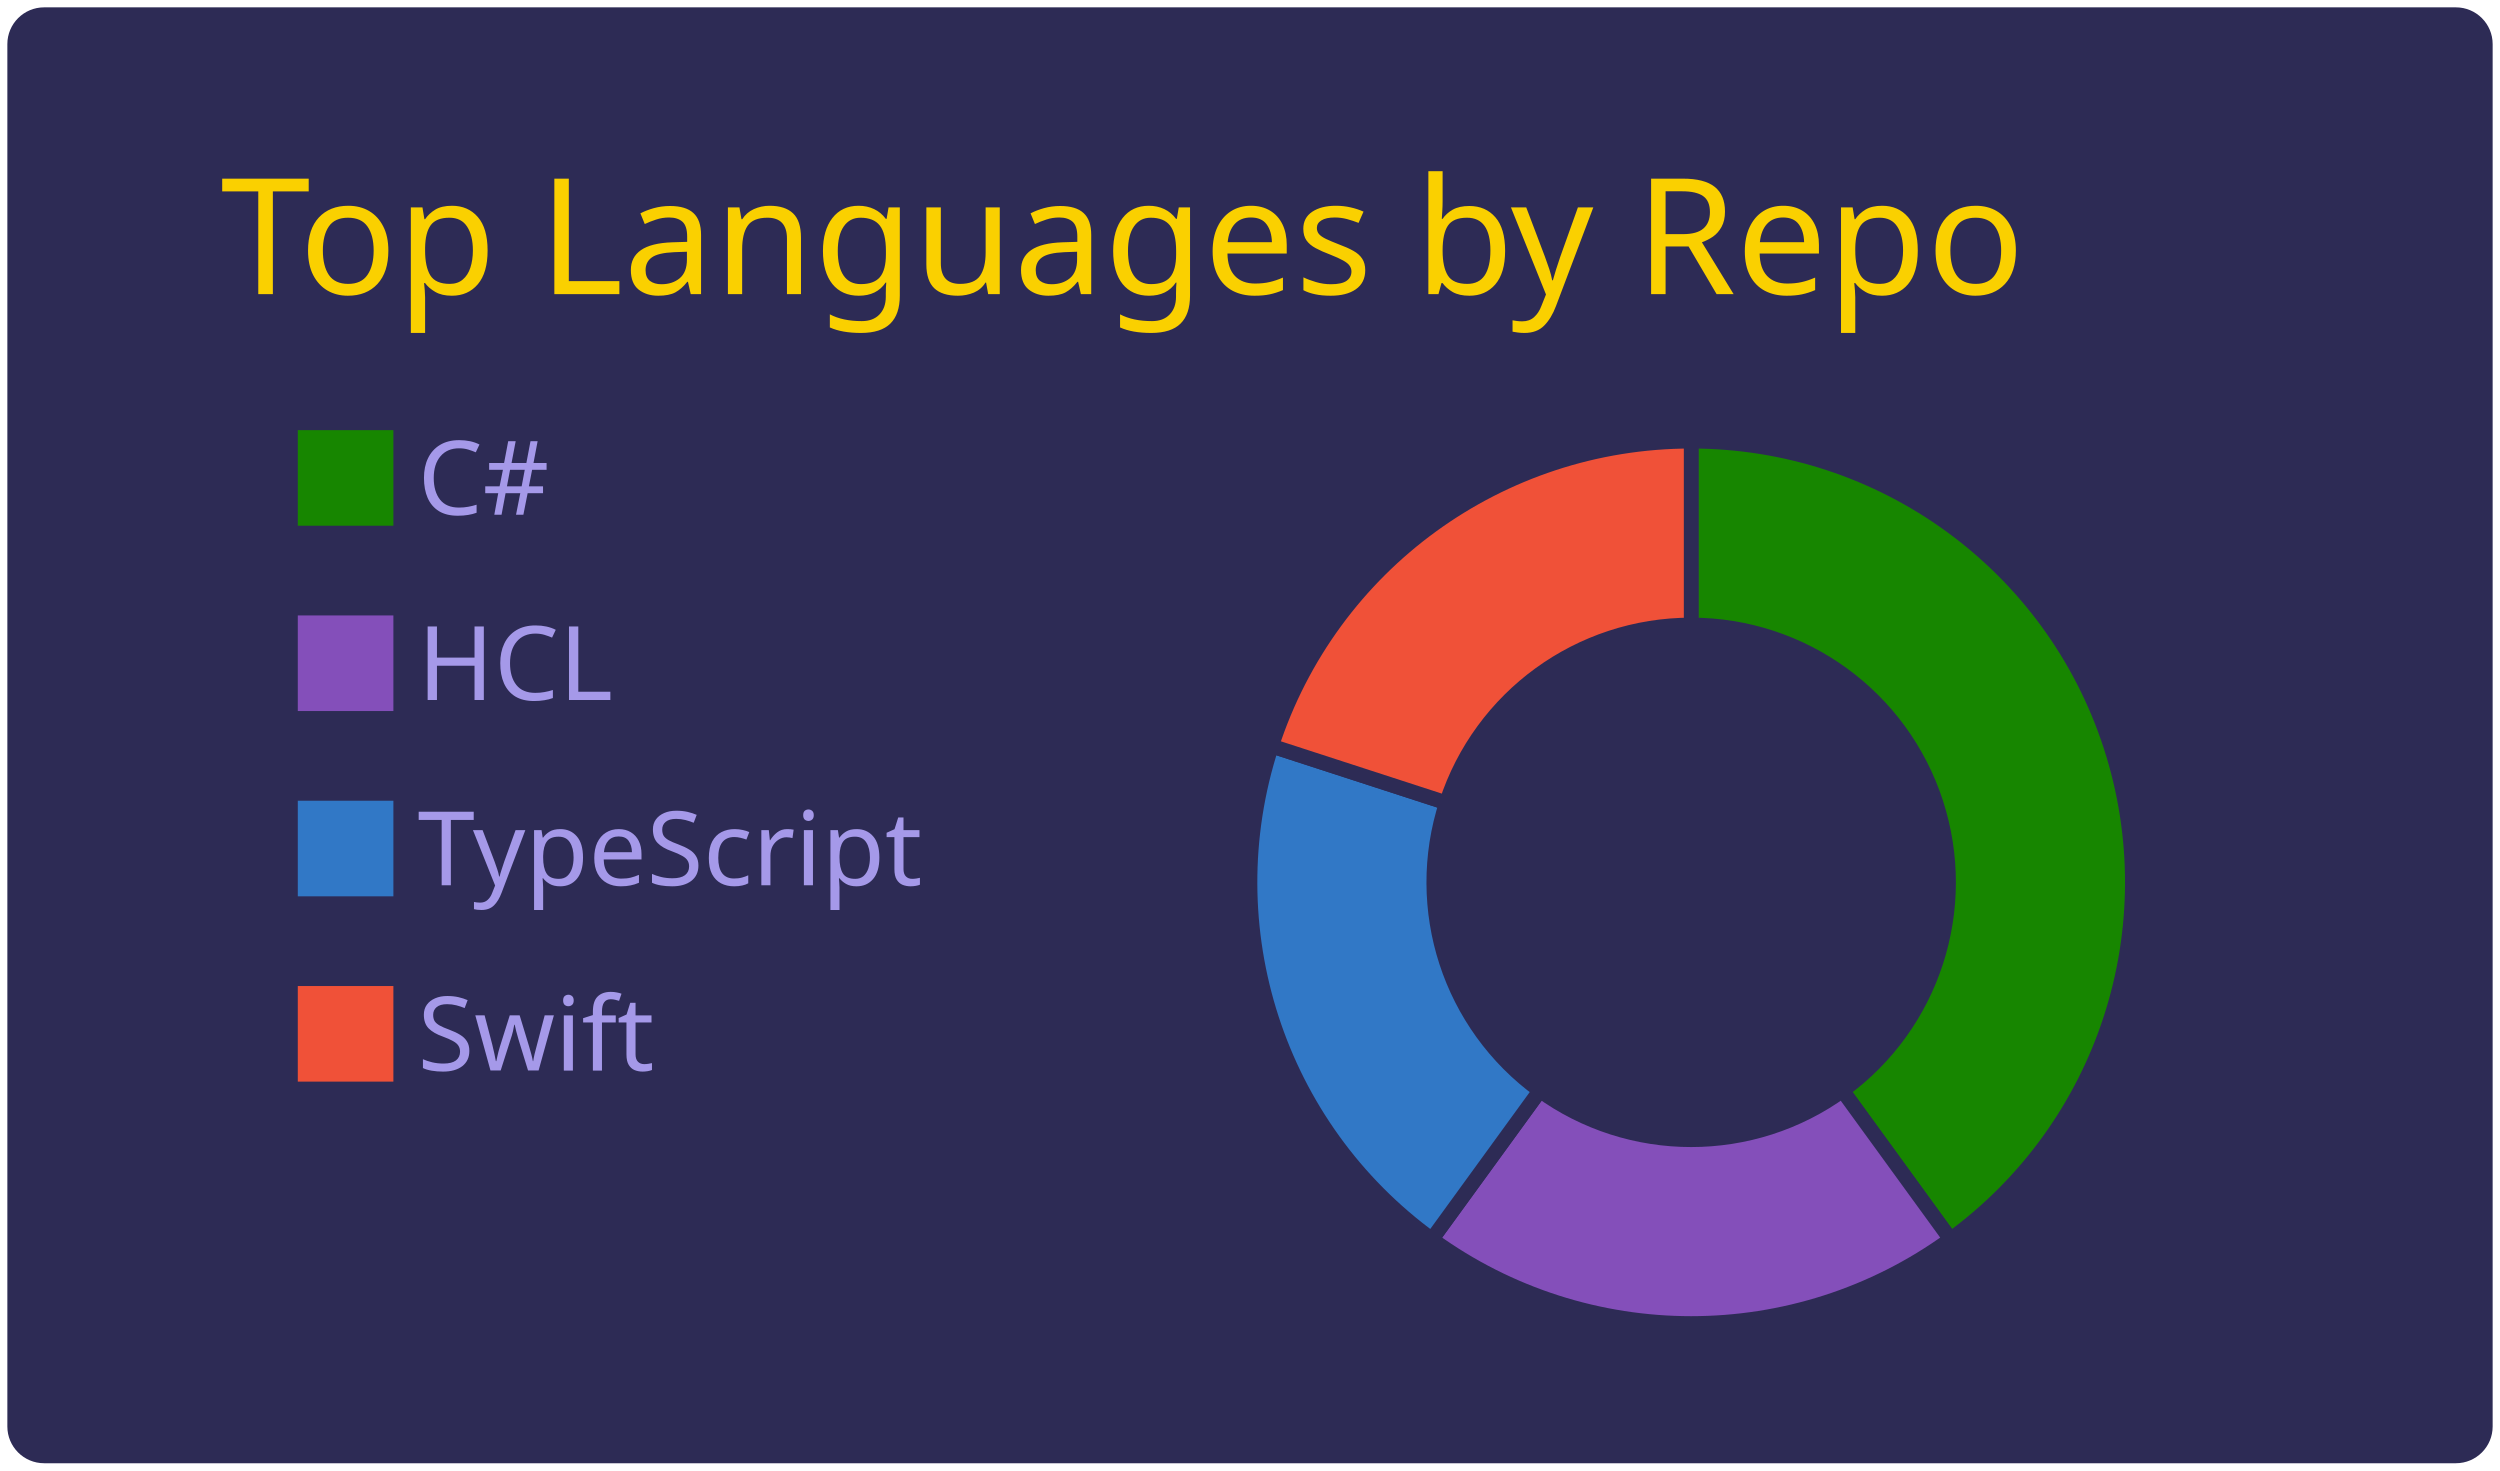
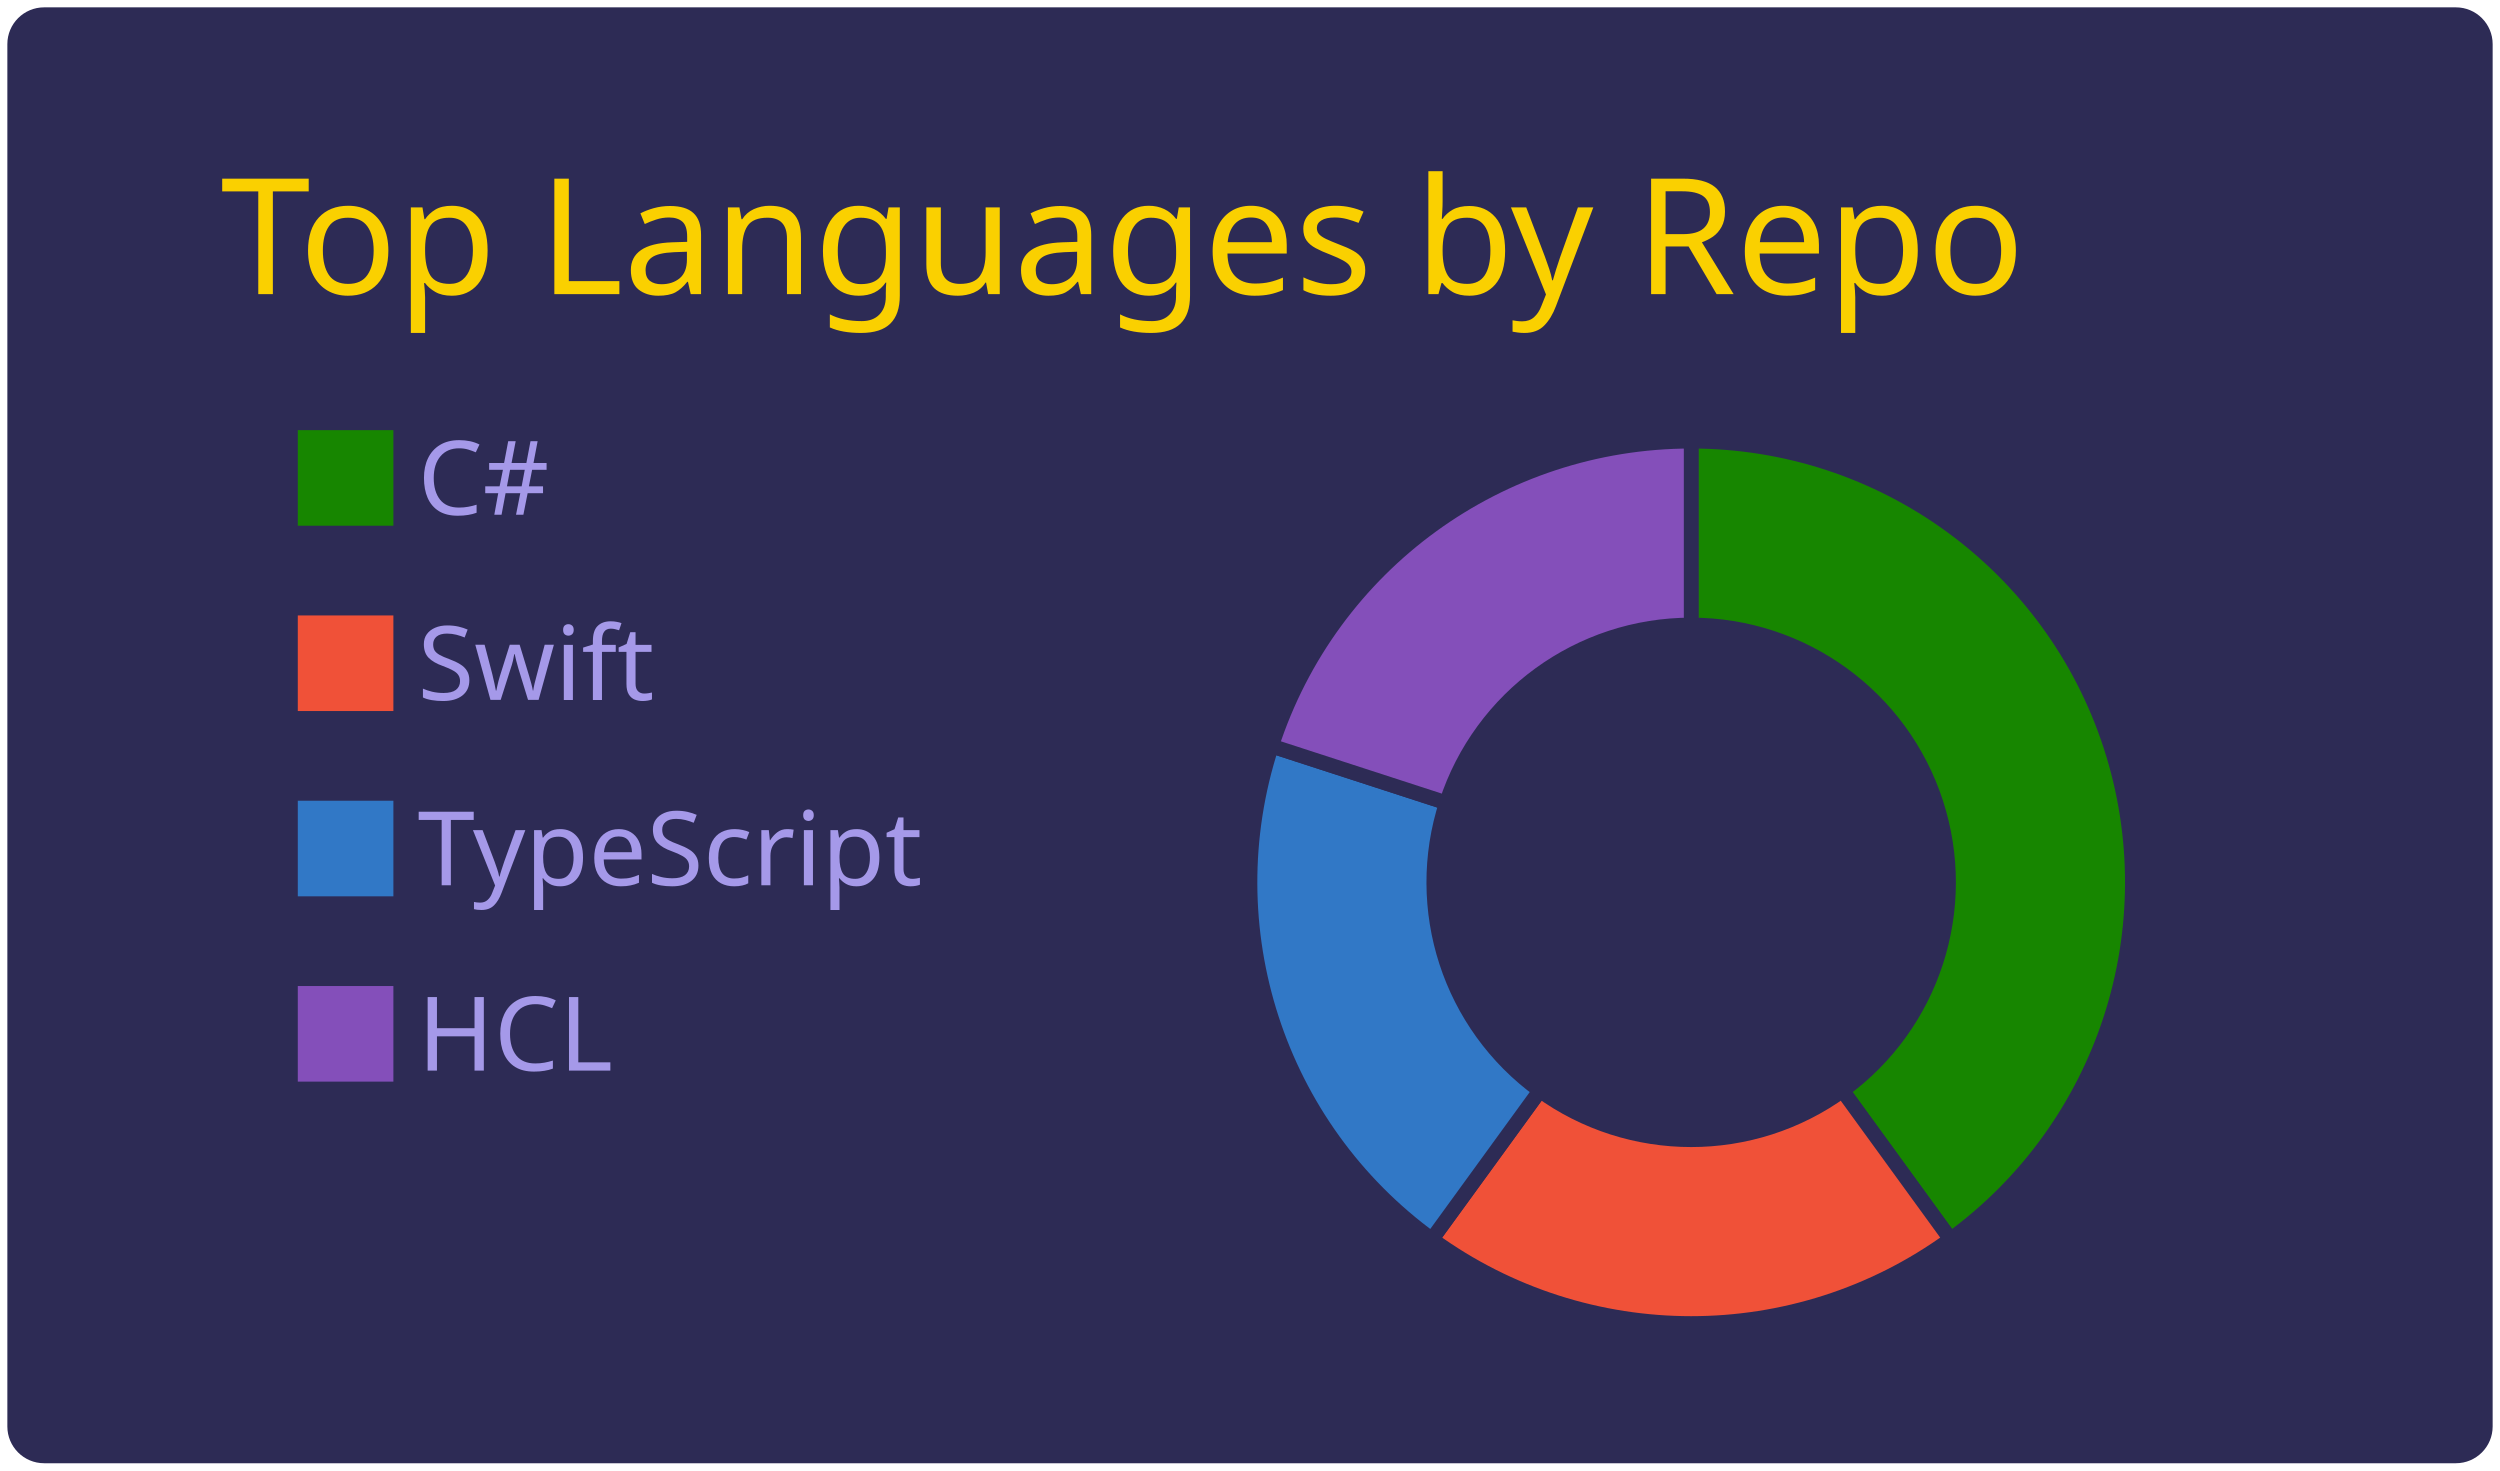
<svg xmlns="http://www.w3.org/2000/svg" width="340" height="200" viewBox="0 0 340 200">
  <style>* {
          font-family: 'Segoe UI', Ubuntu, "Helvetica Neue", Sans-Serif
        }</style>
  <g class="gpsc-root">
    <rect x="1" y="1" rx="5" ry="5" height="99%" width="99.412%" stroke="#000000" stroke-width="1" fill="#2d2b55" stroke-opacity="0" />
    <text x="30" y="40" class="gpsc-item" style="--gpsc-i: 0; font-size: 22px; fill: #fad000;">Top Languages by Repo</text>
    <g transform="translate(0,40)">
      <g transform="translate(40,0)">
        <rect y="18" width="14" height="14" class="gpsc-item" style="--gpsc-i: 0; stroke-width: 1px;" fill="#178600" stroke="#2d2b55" />
-         <rect y="43.2" width="14" height="14" class="gpsc-item" style="--gpsc-i: 1; stroke-width: 1px;" fill="#844FBA" stroke="#2d2b55" />
+         <rect y="43.2" width="14" height="14" class="gpsc-item" style="--gpsc-i: 1; stroke-width: 1px;" fill="#F05138" stroke="#2d2b55" />
        <rect y="68.4" width="14" height="14" class="gpsc-item" style="--gpsc-i: 2; stroke-width: 1px;" fill="#3178c6" stroke="#2d2b55" />
-         <rect y="93.6" width="14" height="14" class="gpsc-item" style="--gpsc-i: 3; stroke-width: 1px;" fill="#F05138" stroke="#2d2b55" />
+         <rect y="93.6" width="14" height="14" class="gpsc-item" style="--gpsc-i: 3; stroke-width: 1px;" fill="#844FBA" stroke="#2d2b55" />
        <text x="16.8" y="30" class="gpsc-item" style="--gpsc-i: 0; fill: #a599e9; font-size: 14px;">C#</text>
-         <text x="16.8" y="55.2" class="gpsc-item" style="--gpsc-i: 1; fill: #a599e9; font-size: 14px;">HCL</text>
+         <text x="16.8" y="55.2" class="gpsc-item" style="--gpsc-i: 1; fill: #a599e9; font-size: 14px;">Swift</text>
        <text x="16.8" y="80.4" class="gpsc-item" style="--gpsc-i: 2; fill: #a599e9; font-size: 14px;">TypeScript</text>
-         <text x="16.8" y="105.6" class="gpsc-item" style="--gpsc-i: 3; fill: #a599e9; font-size: 14px;">Swift</text>
+         <text x="16.8" y="105.6" class="gpsc-item" style="--gpsc-i: 3; fill: #a599e9; font-size: 14px;">HCL</text>
      </g>
      <g transform="translate( 230, 80 )">
        <g class="arc" style="--gpsc-i: 0;">
          <path d="M3.67394039744206e-15,-60A60,60,0,0,1,35.267,48.541L20.572,28.316A35,35,0,0,0,2.1431318985078682e-15,-35Z" style="fill: #178600; stroke-width: 2px;" stroke="#2d2b55" />
        </g>
        <g class="arc" style="--gpsc-i: 1;">
-           <path d="M35.267,48.541A60,60,0,0,1,-35.267,48.541L-20.572,28.316A35,35,0,0,0,20.572,28.316Z" style="fill: #844FBA; stroke-width: 2px;" stroke="#2d2b55" />
+           <path d="M35.267,48.541A60,60,0,0,1,-35.267,48.541L-20.572,28.316A35,35,0,0,0,20.572,28.316Z" style="fill: #F05138; stroke-width: 2px;" stroke="#2d2b55" />
        </g>
        <g class="arc" style="--gpsc-i: 2;">
          <path d="M-35.267,48.541A60,60,0,0,1,-57.063,-18.541L-33.287,-10.816A35,35,0,0,0,-20.572,28.316Z" style="fill: #3178c6; stroke-width: 2px;" stroke="#2d2b55" />
        </g>
        <g class="arc" style="--gpsc-i: 3;">
-           <path d="M-57.063,-18.541A60,60,0,0,1,-1.1021821192326178e-14,-60L-6.429395695523604e-15,-35A35,35,0,0,0,-33.287,-10.816Z" style="fill: #F05138; stroke-width: 2px;" stroke="#2d2b55" />
+           <path d="M-57.063,-18.541A60,60,0,0,1,-1.1021821192326178e-14,-60L-6.429395695523604e-15,-35A35,35,0,0,0,-33.287,-10.816Z" style="fill: #844FBA; stroke-width: 2px;" stroke="#2d2b55" />
        </g>
      </g>
    </g>
  </g>
</svg>
